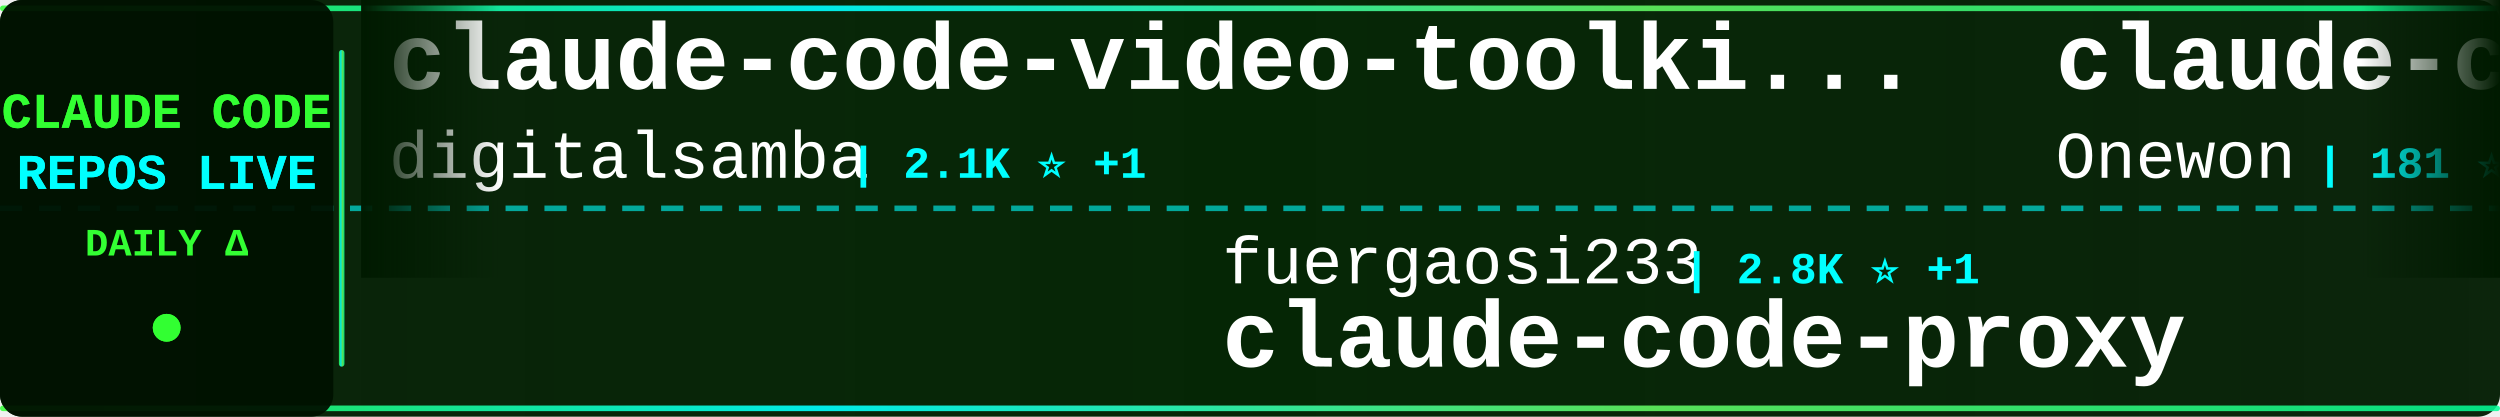
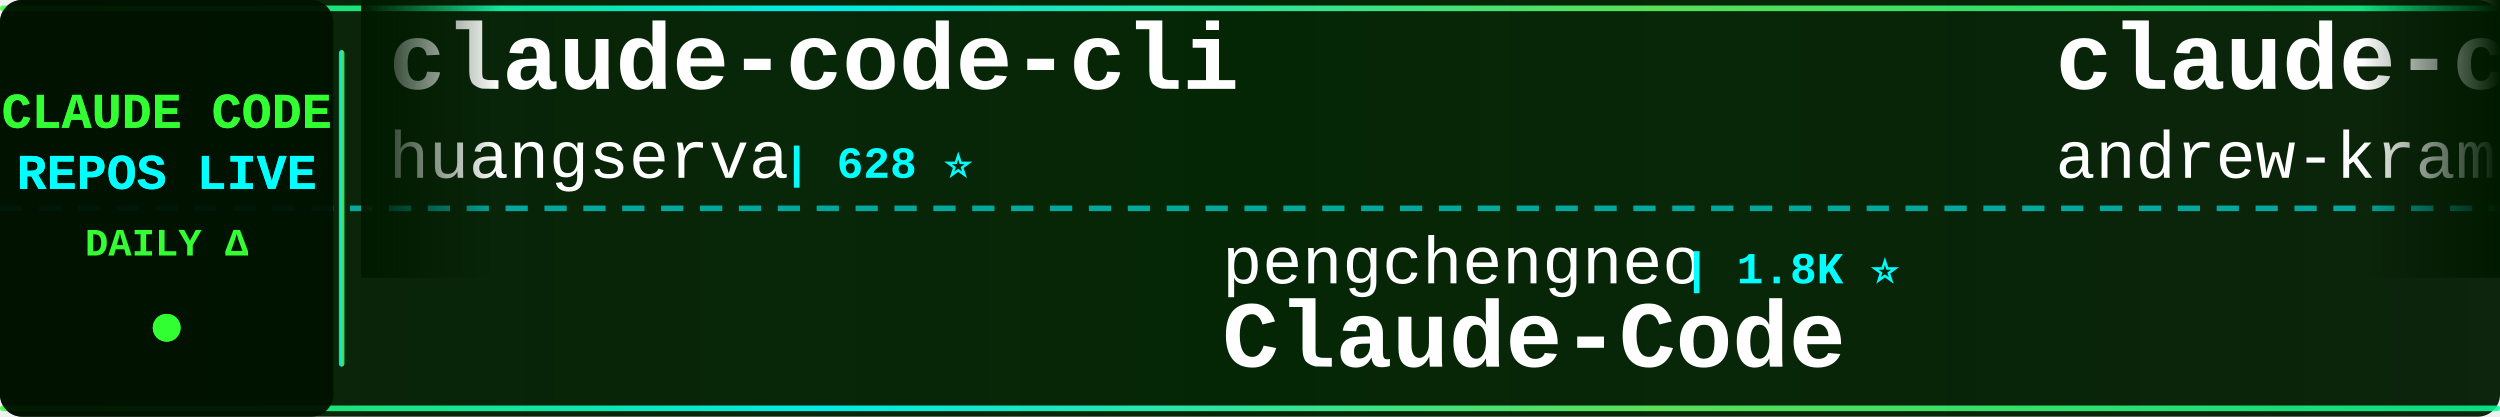
<svg xmlns="http://www.w3.org/2000/svg" width="900" height="150">
  <defs>
    <linearGradient id="tickerBg" x1="0%" y1="0%" x2="100%" y2="0%">
      <stop offset="0%" style="stop-color:#001a00;stop-opacity:0.95" />
      <stop offset="50%" style="stop-color:#002200;stop-opacity:0.98" />
      <stop offset="100%" style="stop-color:#001a00;stop-opacity:0.95" />
    </linearGradient>
    <linearGradient id="borderGrad" x1="0%" y1="0%" x2="100%" y2="0%">
      <stop offset="0%" style="stop-color:#33ff33;stop-opacity:0.85">
        <animate attributeName="stop-opacity" values="0.85;1;0.85" dur="2s" repeatCount="indefinite" />
      </stop>
      <stop offset="33%" style="stop-color:#00ffff;stop-opacity:0.9">
        <animate attributeName="stop-opacity" values="0.9;1;0.9" dur="2.2s" repeatCount="indefinite" />
      </stop>
      <stop offset="66%" style="stop-color:#66ff66;stop-opacity:0.85">
        <animate attributeName="stop-opacity" values="0.85;1;0.85" dur="1.8s" repeatCount="indefinite" />
      </stop>
      <stop offset="100%" style="stop-color:#00ff99;stop-opacity:0.85">
        <animate attributeName="stop-opacity" values="0.85;1;0.85" dur="2s" repeatCount="indefinite" />
      </stop>
    </linearGradient>
    <filter id="textGlow">
      <feGaussianBlur stdDeviation="0.1" result="coloredBlur" />
      <feMerge>
        <feMergeNode in="coloredBlur" />
        <feMergeNode in="SourceGraphic" />
      </feMerge>
    </filter>
    <filter id="metricGlow">
      <feGaussianBlur stdDeviation="0.2" result="coloredBlur" />
      <feMerge>
        <feMergeNode in="coloredBlur" />
        <feMergeNode in="SourceGraphic" />
      </feMerge>
    </filter>
    <linearGradient id="leftFade" x1="0%" y1="0%" x2="100%" y2="0%">
      <stop offset="0%" style="stop-color:#001a00;stop-opacity:1" />
      <stop offset="100%" style="stop-color:#001a00;stop-opacity:0" />
    </linearGradient>
    <linearGradient id="rightFade" x1="0%" y1="0%" x2="100%" y2="0%">
      <stop offset="0%" style="stop-color:#001a00;stop-opacity:0" />
      <stop offset="100%" style="stop-color:#001a00;stop-opacity:1" />
    </linearGradient>
  </defs>
  <rect width="900" height="150" fill="url(#tickerBg)" rx="8" />
  <rect x="0" y="2" width="900" height="2" fill="url(#borderGrad)" rx="1" />
  <rect x="0" y="146" width="900" height="2" fill="url(#borderGrad)" rx="1" />
  <line x1="0" y1="75" x2="900" y2="75" stroke="#00ffff" stroke-width="2" stroke-dasharray="8 6" opacity="0.6" />
  <rect x="0" y="0" width="120" height="150" fill="#001100" opacity="0.95" rx="8" />
  <text x="60" y="46" font-family="'Courier New', monospace" font-size="18" font-weight="bold" fill="#33ff33" text-anchor="middle" filter="url(#textGlow)">
    CLAUDE CODE
  </text>
  <text x="60" y="68" font-family="'Courier New', monospace" font-size="18" font-weight="bold" fill="#00ffff" text-anchor="middle" filter="url(#textGlow)">
    REPOS LIVE
  </text>
  <text x="60" y="92" font-family="'Courier New', monospace" font-size="14" font-weight="bold" fill="#33ff33" text-anchor="middle">
    DAILY Δ
  </text>
  <circle cx="60" cy="118" r="5" fill="#33ff33" filter="url(#metricGlow)">
    <animate attributeName="r" values="4;6;4" dur="1.5s" repeatCount="indefinite" />
    <animate attributeName="opacity" values="0.6;1;0.6" dur="1.5s" repeatCount="indefinite" />
  </circle>
  <rect x="122" y="18" width="2" height="114" fill="url(#borderGrad)" rx="1" />
  <clipPath id="tickerClip">
    <rect x="130" y="0" width="770" height="150" />
  </clipPath>
  <g clip-path="url(#tickerClip)">
    <g id="tickerItems">
      <animateTransform attributeName="transform" attributeType="XML" type="translate" from="0 0" to="-3000 0" dur="54s" repeatCount="indefinite" />
      <g transform="translate(0, 0)">
-         <text x="140" y="32" font-family="'Courier New', monospace" font-size="34" font-weight="bold" fill="#ffffff">claude-code-video-toolki...</text>
-         <text x="140" y="64" font-family="'Courier New', monospace" font-size="24" font-weight="normal" fill="#ffffff" opacity="1.0">digitalsamba</text>
-         <text x="306" y="64" font-family="'Courier New', monospace" font-size="16" font-weight="bold" fill="#00ffff"> | 2.1K ⭐ +1</text>
+         <text x="140" y="32" font-family="'Courier New', monospace" font-size="34" font-weight="bold" fill="#ffffff">claude-code-cli</text>
+         <text x="140" y="64" font-family="'Courier New', monospace" font-size="24" font-weight="normal" fill="#ffffff" opacity="1.0">huangserva</text>
+         <text x="282" y="64" font-family="'Courier New', monospace" font-size="16" font-weight="bold" fill="#00ffff"> | 628 ⭐</text>
      </g>
      <g transform="translate(300, 0)">
-         <text x="140" y="102" font-family="'Courier New', monospace" font-size="24" font-weight="normal" fill="#ffffff" opacity="1.0">fuergaosi233</text>
-         <text x="306" y="102" font-family="'Courier New', monospace" font-size="16" font-weight="bold" fill="#00ffff"> | 2.8K ⭐ +1</text>
-         <text x="140" y="132" font-family="'Courier New', monospace" font-size="34" font-weight="bold" fill="#ffffff">claude-code-proxy</text>
+         <text x="140" y="102" font-family="'Courier New', monospace" font-size="24" font-weight="normal" fill="#ffffff" opacity="1.0">pengchengneo</text>
+         <text x="306" y="102" font-family="'Courier New', monospace" font-size="16" font-weight="bold" fill="#00ffff"> | 1.8K ⭐</text>
+         <text x="140" y="132" font-family="'Courier New', monospace" font-size="34" font-weight="bold" fill="#ffffff">Claude-Code</text>
      </g>
      <g transform="translate(600, 0)">
-         <text x="140" y="32" font-family="'Courier New', monospace" font-size="34" font-weight="bold" fill="#ffffff">claude-code</text>
-         <text x="140" y="64" font-family="'Courier New', monospace" font-size="24" font-weight="normal" fill="#ffffff" opacity="1.0">Onewon</text>
-         <text x="234" y="64" font-family="'Courier New', monospace" font-size="16" font-weight="bold" fill="#00ffff"> | 181 ⭐</text>
+         <text x="140" y="32" font-family="'Courier New', monospace" font-size="34" font-weight="bold" fill="#ffffff">claude-code-source-build</text>
+         <text x="140" y="64" font-family="'Courier New', monospace" font-size="24" font-weight="normal" fill="#ffffff" opacity="1.0">andrew-kramer-inno</text>
+         <text x="378" y="64" font-family="'Courier New', monospace" font-size="16" font-weight="bold" fill="#00ffff"> | 596 ⭐</text>
      </g>
      <g transform="translate(900, 0)">
-         <text x="140" y="102" font-family="'Courier New', monospace" font-size="24" font-weight="normal" fill="#ffffff" opacity="1.0">ChinaSiro</text>
-         <text x="270" y="102" font-family="'Courier New', monospace" font-size="16" font-weight="bold" fill="#00ffff"> | 9.7K ⭐ +1</text>
-         <text x="140" y="132" font-family="'Courier New', monospace" font-size="34" font-weight="bold" fill="#ffffff">claude-code-sourcemap</text>
+         <text x="140" y="102" font-family="'Courier New', monospace" font-size="24" font-weight="normal" fill="#ffffff" opacity="1.0">davila7</text>
+         <text x="246" y="102" font-family="'Courier New', monospace" font-size="16" font-weight="bold" fill="#00ffff"> | 30.6K ⭐ +4</text>
+         <text x="140" y="132" font-family="'Courier New', monospace" font-size="34" font-weight="bold" fill="#ffffff">claude-code-templates</text>
      </g>
      <g transform="translate(1200, 0)">
-         <text x="140" y="32" font-family="'Courier New', monospace" font-size="34" font-weight="bold" fill="#ffffff">Claude-Code</text>
-         <text x="140" y="64" font-family="'Courier New', monospace" font-size="24" font-weight="normal" fill="#ffffff" opacity="1.0">OrcaWhisper</text>
-         <text x="294" y="64" font-family="'Courier New', monospace" font-size="16" font-weight="bold" fill="#00ffff"> | 94 ⭐</text>
+         <text x="140" y="32" font-family="'Courier New', monospace" font-size="34" font-weight="bold" fill="#ffffff">claude-code-security-rev...</text>
+         <text x="140" y="64" font-family="'Courier New', monospace" font-size="24" font-weight="normal" fill="#ffffff" opacity="1.0">anthropics</text>
+         <text x="282" y="64" font-family="'Courier New', monospace" font-size="16" font-weight="bold" fill="#00ffff"> | 6.2K ⭐ +1</text>
      </g>
      <g transform="translate(1500, 0)">
-         <text x="140" y="102" font-family="'Courier New', monospace" font-size="24" font-weight="normal" fill="#ffffff" opacity="1.0">Yeachan-Heo</text>
-         <text x="294" y="102" font-family="'Courier New', monospace" font-size="16" font-weight="bold" fill="#00ffff"> | 39.1K ⭐ +3</text>
-         <text x="140" y="132" font-family="'Courier New', monospace" font-size="34" font-weight="bold" fill="#ffffff">oh-my-claudecode</text>
+         <text x="140" y="102" font-family="'Courier New', monospace" font-size="24" font-weight="normal" fill="#ffffff" opacity="1.0">ochamber</text>
+         <text x="258" y="102" font-family="'Courier New', monospace" font-size="16" font-weight="bold" fill="#00ffff"> | 2 ⭐</text>
+         <text x="140" y="132" font-family="'Courier New', monospace" font-size="34" font-weight="bold" fill="#ffffff">claude-code</text>
      </g>
      <g transform="translate(1800, 0)">
-         <text x="140" y="32" font-family="'Courier New', monospace" font-size="34" font-weight="bold" fill="#ffffff">claude-code-analysis</text>
-         <text x="140" y="64" font-family="'Courier New', monospace" font-size="24" font-weight="normal" fill="#ffffff" opacity="1.0">liuup</text>
-         <text x="222" y="64" font-family="'Courier New', monospace" font-size="16" font-weight="bold" fill="#00ffff"> | 3.9K ⭐</text>
+         <text x="140" y="32" font-family="'Courier New', monospace" font-size="34" font-weight="bold" fill="#ffffff">claude-code-proxy</text>
+         <text x="140" y="64" font-family="'Courier New', monospace" font-size="24" font-weight="normal" fill="#ffffff" opacity="1.0">fuergaosi233</text>
+         <text x="306" y="64" font-family="'Courier New', monospace" font-size="16" font-weight="bold" fill="#00ffff"> | 2.8K ⭐ +2</text>
      </g>
      <g transform="translate(2100, 0)">
-         <text x="140" y="102" font-family="'Courier New', monospace" font-size="24" font-weight="normal" fill="#ffffff" opacity="1.0">fazxes</text>
-         <text x="234" y="102" font-family="'Courier New', monospace" font-size="16" font-weight="bold" fill="#00ffff"> | 239 ⭐</text>
-         <text x="140" y="132" font-family="'Courier New', monospace" font-size="34" font-weight="bold" fill="#ffffff">Claude-code</text>
+         <text x="140" y="102" font-family="'Courier New', monospace" font-size="24" font-weight="normal" fill="#ffffff" opacity="1.0">OneRedOak</text>
+         <text x="270" y="102" font-family="'Courier New', monospace" font-size="16" font-weight="bold" fill="#00ffff"> | 3.9K ⭐</text>
+         <text x="140" y="132" font-family="'Courier New', monospace" font-size="34" font-weight="bold" fill="#ffffff">claude-code-workflows</text>
      </g>
      <g transform="translate(2400, 0)">
-         <text x="140" y="32" font-family="'Courier New', monospace" font-size="34" font-weight="bold" fill="#ffffff">claude-code-source-code</text>
-         <text x="140" y="64" font-family="'Courier New', monospace" font-size="24" font-weight="normal" fill="#ffffff" opacity="1.0">777genius</text>
-         <text x="270" y="64" font-family="'Courier New', monospace" font-size="16" font-weight="bold" fill="#00ffff"> | 930 ⭐</text>
+         <text x="140" y="32" font-family="'Courier New', monospace" font-size="34" font-weight="bold" fill="#ffffff">claude-code-proxy</text>
+         <text x="140" y="64" font-family="'Courier New', monospace" font-size="24" font-weight="normal" fill="#ffffff" opacity="1.0">1rgs</text>
+         <text x="210" y="64" font-family="'Courier New', monospace" font-size="16" font-weight="bold" fill="#00ffff"> | 3.7K ⭐</text>
      </g>
      <g transform="translate(2700, 0)">
-         <text x="140" y="102" font-family="'Courier New', monospace" font-size="24" font-weight="normal" fill="#ffffff" opacity="1.0">asgeirtj</text>
-         <text x="258" y="102" font-family="'Courier New', monospace" font-size="16" font-weight="bold" fill="#00ffff"> | 64.6K ⭐ +8</text>
-         <text x="140" y="132" font-family="'Courier New', monospace" font-size="34" font-weight="bold" fill="#ffffff">system_prompts_leaks</text>
+         <text x="140" y="102" font-family="'Courier New', monospace" font-size="24" font-weight="normal" fill="#ffffff" opacity="1.0">VineeTagarwaL-code</text>
+         <text x="378" y="102" font-family="'Courier New', monospace" font-size="16" font-weight="bold" fill="#00ffff"> | 274 ⭐</text>
+         <text x="140" y="132" font-family="'Courier New', monospace" font-size="34" font-weight="bold" fill="#ffffff">claude-code</text>
      </g>
      <g transform="translate(3000, 0)">
-         <text x="140" y="32" font-family="'Courier New', monospace" font-size="34" font-weight="bold" fill="#ffffff">claude-code-video-toolki...</text>
-         <text x="140" y="64" font-family="'Courier New', monospace" font-size="24" font-weight="normal" fill="#ffffff" opacity="1.0">digitalsamba</text>
-         <text x="306" y="64" font-family="'Courier New', monospace" font-size="16" font-weight="bold" fill="#00ffff"> | 2.1K ⭐ +1</text>
+         <text x="140" y="32" font-family="'Courier New', monospace" font-size="34" font-weight="bold" fill="#ffffff">claude-code-cli</text>
+         <text x="140" y="64" font-family="'Courier New', monospace" font-size="24" font-weight="normal" fill="#ffffff" opacity="1.0">huangserva</text>
+         <text x="282" y="64" font-family="'Courier New', monospace" font-size="16" font-weight="bold" fill="#00ffff"> | 628 ⭐</text>
      </g>
      <g transform="translate(3300, 0)">
-         <text x="140" y="102" font-family="'Courier New', monospace" font-size="24" font-weight="normal" fill="#ffffff" opacity="1.0">fuergaosi233</text>
-         <text x="306" y="102" font-family="'Courier New', monospace" font-size="16" font-weight="bold" fill="#00ffff"> | 2.8K ⭐ +1</text>
-         <text x="140" y="132" font-family="'Courier New', monospace" font-size="34" font-weight="bold" fill="#ffffff">claude-code-proxy</text>
+         <text x="140" y="102" font-family="'Courier New', monospace" font-size="24" font-weight="normal" fill="#ffffff" opacity="1.0">pengchengneo</text>
+         <text x="306" y="102" font-family="'Courier New', monospace" font-size="16" font-weight="bold" fill="#00ffff"> | 1.8K ⭐</text>
+         <text x="140" y="132" font-family="'Courier New', monospace" font-size="34" font-weight="bold" fill="#ffffff">Claude-Code</text>
      </g>
      <g transform="translate(3600, 0)">
-         <text x="140" y="32" font-family="'Courier New', monospace" font-size="34" font-weight="bold" fill="#ffffff">claude-code</text>
-         <text x="140" y="64" font-family="'Courier New', monospace" font-size="24" font-weight="normal" fill="#ffffff" opacity="1.0">Onewon</text>
-         <text x="234" y="64" font-family="'Courier New', monospace" font-size="16" font-weight="bold" fill="#00ffff"> | 181 ⭐</text>
+         <text x="140" y="32" font-family="'Courier New', monospace" font-size="34" font-weight="bold" fill="#ffffff">claude-code-source-build</text>
+         <text x="140" y="64" font-family="'Courier New', monospace" font-size="24" font-weight="normal" fill="#ffffff" opacity="1.0">andrew-kramer-inno</text>
+         <text x="378" y="64" font-family="'Courier New', monospace" font-size="16" font-weight="bold" fill="#00ffff"> | 596 ⭐</text>
      </g>
      <g transform="translate(3900, 0)">
-         <text x="140" y="102" font-family="'Courier New', monospace" font-size="24" font-weight="normal" fill="#ffffff" opacity="1.0">ChinaSiro</text>
-         <text x="270" y="102" font-family="'Courier New', monospace" font-size="16" font-weight="bold" fill="#00ffff"> | 9.7K ⭐ +1</text>
-         <text x="140" y="132" font-family="'Courier New', monospace" font-size="34" font-weight="bold" fill="#ffffff">claude-code-sourcemap</text>
+         <text x="140" y="102" font-family="'Courier New', monospace" font-size="24" font-weight="normal" fill="#ffffff" opacity="1.0">davila7</text>
+         <text x="246" y="102" font-family="'Courier New', monospace" font-size="16" font-weight="bold" fill="#00ffff"> | 30.6K ⭐ +4</text>
+         <text x="140" y="132" font-family="'Courier New', monospace" font-size="34" font-weight="bold" fill="#ffffff">claude-code-templates</text>
      </g>
    </g>
  </g>
  <rect x="130" y="0" width="50" height="100" fill="url(#leftFade)" />
  <rect x="850" y="0" width="50" height="100" fill="url(#rightFade)" />
</svg>
